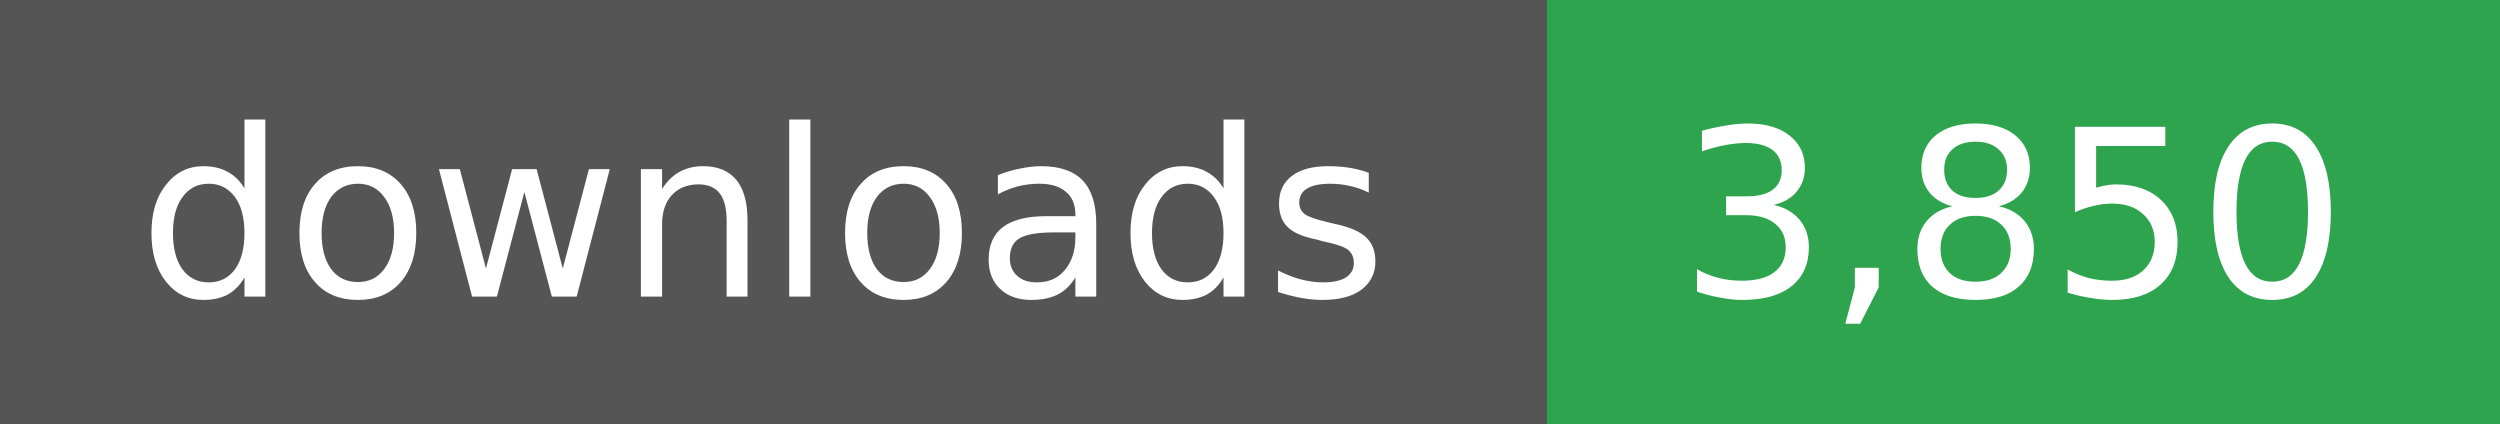
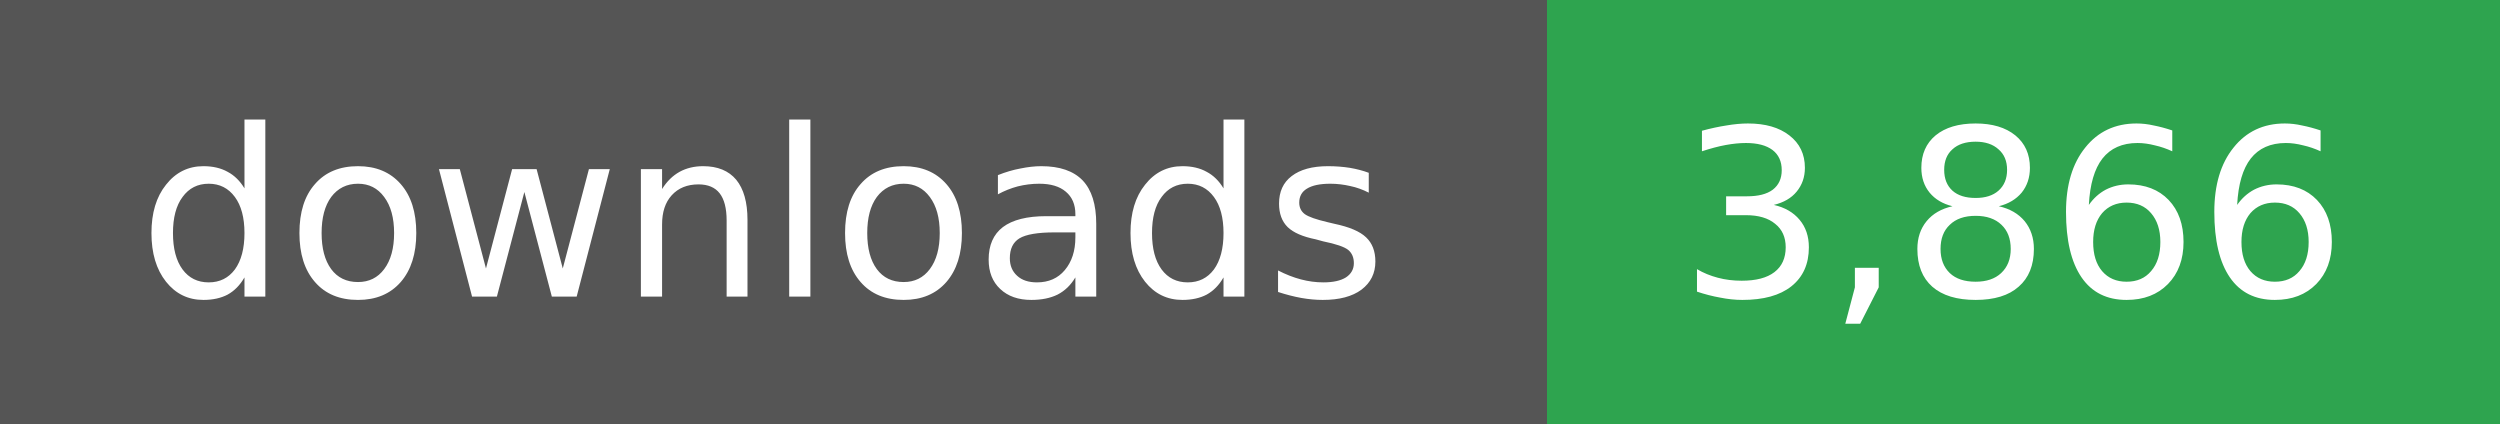
- <svg xmlns="http://www.w3.org/2000/svg" width="118" height="20" role="img" aria-label="downloads: 3,850">
+ <svg xmlns="http://www.w3.org/2000/svg" width="118" height="20" role="img" aria-label="downloads: 3,866">
  <g shape-rendering="crispEdges">
    <rect width="73" height="20" fill="#555" />
    <rect x="73" width="45" height="20" fill="#2ea44f" />
  </g>
  <g fill="#fff" text-anchor="middle" font-family="Verdana,Geneva,DejaVu Sans,sans-serif" font-size="11">
    <text x="36" y="14">downloads</text>
  </g>
  <g fill="#fff" text-anchor="middle" font-family="Verdana,Geneva,DejaVu Sans,sans-serif" font-size="11">
-     <text x="95" y="14">3,850</text>
+     <text x="95" y="14">3,866</text>
  </g>
</svg>
